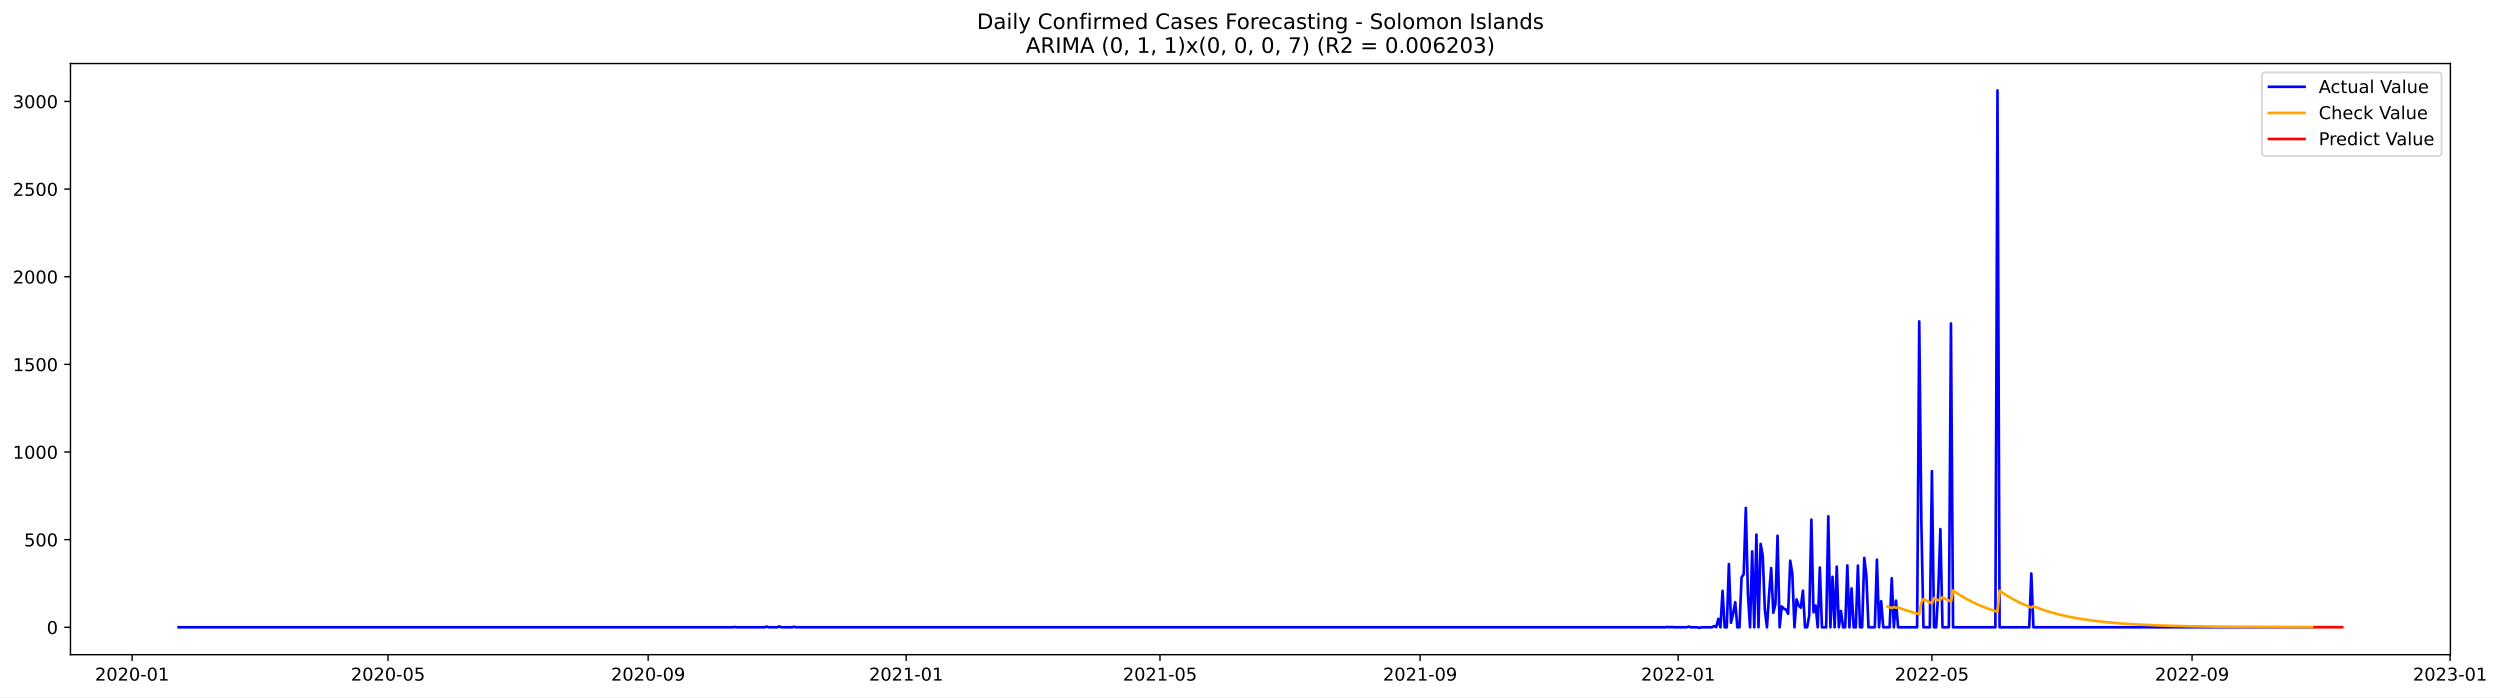
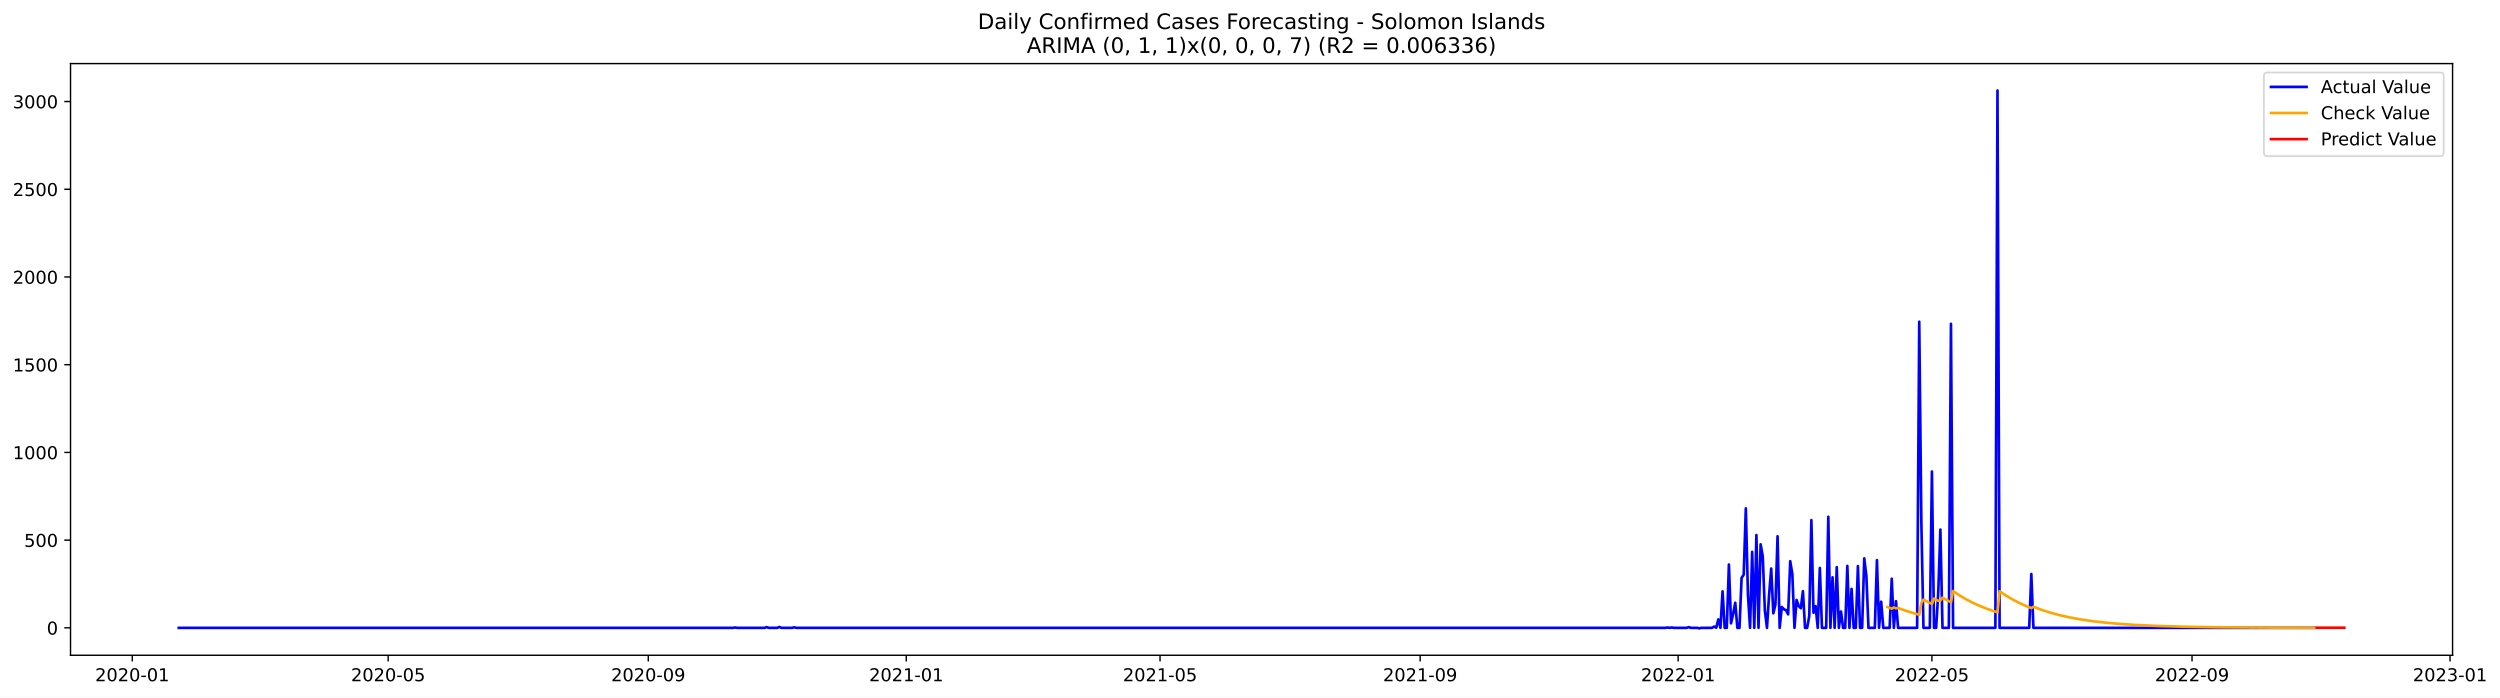
- <svg xmlns="http://www.w3.org/2000/svg" xmlns:xlink="http://www.w3.org/1999/xlink" width="1406.763pt" height="392.274pt" viewBox="0 0 1406.763 392.274" version="1.1">
+ <svg xmlns="http://www.w3.org/2000/svg" xmlns:xlink="http://www.w3.org/1999/xlink" width="1405.515pt" height="392.274pt" viewBox="0 0 1405.515 392.274" version="1.1">
  <defs>
    <style type="text/css">*{stroke-linejoin: round; stroke-linecap: butt}</style>
  </defs>
  <g id="figure_1">
    <g id="patch_1">
-       <path d="M 0 392.274  L 1406.763 392.274  L 1406.763 0  L 0 0  z " style="fill: #ffffff" />
+       <path d="M 0 392.274  L 1405.515 392.274  L 1405.515 0  L 0 0  z " style="fill: #ffffff" />
    </g>
    <g id="axes_1">
      <g id="patch_2">
        <path d="M 39.65 368.396  L 1378.85 368.396  L 1378.85 35.755  L 39.65 35.755  z " style="fill: #ffffff" />
      </g>
      <g id="matplotlib.axis_1">
        <g id="xtick_1">
          <g id="line2d_1">
            <defs>
-               <path id="m6e13e9fc77" d="M 0 0  L 0 3.5  " style="stroke: #000000; stroke-width: 0.8" />
+               <path id="m3422078127" d="M 0 0  L 0 3.5  " style="stroke: #000000; stroke-width: 0.8" />
            </defs>
            <g>
-               <use xlink:href="#m6e13e9fc77" x="74.341" y="368.396" style="stroke: #000000; stroke-width: 0.8" />
+               <use xlink:href="#m3422078127" x="74.366" y="368.396" style="stroke: #000000; stroke-width: 0.8" />
            </g>
          </g>
          <g id="text_1">
-             <g transform="translate(53.4495 382.9939)scale(0.1 -0.1)">
+             <g transform="translate(53.47507 382.9939)scale(0.1 -0.1)">
              <defs>
                <path id="DejaVuSans-32" d="M 1228 531  L 3431 531  L 3431 0  L 469 0  L 469 531  Q 828 903 1448 1529  Q 2069 2156 2228 2338  Q 2531 2678 2651 2914  Q 2772 3150 2772 3378  Q 2772 3750 2511 3984  Q 2250 4219 1831 4219  Q 1534 4219 1204 4116  Q 875 4013 500 3803  L 500 4441  Q 881 4594 1212 4672  Q 1544 4750 1819 4750  Q 2544 4750 2975 4387  Q 3406 4025 3406 3419  Q 3406 3131 3298 2873  Q 3191 2616 2906 2266  Q 2828 2175 2409 1742  Q 1991 1309 1228 531  z " transform="scale(0.015625)" />
                <path id="DejaVuSans-30" d="M 2034 4250  Q 1547 4250 1301 3770  Q 1056 3291 1056 2328  Q 1056 1369 1301 889  Q 1547 409 2034 409  Q 2525 409 2770 889  Q 3016 1369 3016 2328  Q 3016 3291 2770 3770  Q 2525 4250 2034 4250  z M 2034 4750  Q 2819 4750 3233 4129  Q 3647 3509 3647 2328  Q 3647 1150 3233 529  Q 2819 -91 2034 -91  Q 1250 -91 836 529  Q 422 1150 422 2328  Q 422 3509 836 4129  Q 1250 4750 2034 4750  z " transform="scale(0.015625)" />
                <path id="DejaVuSans-2d" d="M 313 2009  L 1997 2009  L 1997 1497  L 313 1497  L 313 2009  z " transform="scale(0.015625)" />
                <path id="DejaVuSans-31" d="M 794 531  L 1825 531  L 1825 4091  L 703 3866  L 703 4441  L 1819 4666  L 2450 4666  L 2450 531  L 3481 531  L 3481 0  L 794 0  L 794 531  z " transform="scale(0.015625)" />
              </defs>
              <use xlink:href="#DejaVuSans-32" />
              <use xlink:href="#DejaVuSans-30" x="63.623" />
              <use xlink:href="#DejaVuSans-32" x="127.246" />
              <use xlink:href="#DejaVuSans-30" x="190.869" />
              <use xlink:href="#DejaVuSans-2d" x="254.492" />
              <use xlink:href="#DejaVuSans-30" x="290.576" />
              <use xlink:href="#DejaVuSans-31" x="354.199" />
            </g>
          </g>
        </g>
        <g id="xtick_2">
          <g id="line2d_2">
            <g>
-               <use xlink:href="#m6e13e9fc77" x="218.341" y="368.396" style="stroke: #000000; stroke-width: 0.8" />
+               <use xlink:href="#m3422078127" x="218.226" y="368.396" style="stroke: #000000; stroke-width: 0.8" />
            </g>
          </g>
          <g id="text_2">
-             <g transform="translate(197.4495 382.9939)scale(0.1 -0.1)">
+             <g transform="translate(197.3344 382.9939)scale(0.1 -0.1)">
              <defs>
                <path id="DejaVuSans-35" d="M 691 4666  L 3169 4666  L 3169 4134  L 1269 4134  L 1269 2991  Q 1406 3038 1543 3061  Q 1681 3084 1819 3084  Q 2600 3084 3056 2656  Q 3513 2228 3513 1497  Q 3513 744 3044 326  Q 2575 -91 1722 -91  Q 1428 -91 1123 -41  Q 819 9 494 109  L 494 744  Q 775 591 1075 516  Q 1375 441 1709 441  Q 2250 441 2565 725  Q 2881 1009 2881 1497  Q 2881 1984 2565 2268  Q 2250 2553 1709 2553  Q 1456 2553 1204 2497  Q 953 2441 691 2322  L 691 4666  z " transform="scale(0.015625)" />
              </defs>
              <use xlink:href="#DejaVuSans-32" />
              <use xlink:href="#DejaVuSans-30" x="63.623" />
              <use xlink:href="#DejaVuSans-32" x="127.246" />
              <use xlink:href="#DejaVuSans-30" x="190.869" />
              <use xlink:href="#DejaVuSans-2d" x="254.492" />
              <use xlink:href="#DejaVuSans-30" x="290.576" />
              <use xlink:href="#DejaVuSans-35" x="354.199" />
            </g>
          </g>
        </g>
        <g id="xtick_3">
          <g id="line2d_3">
            <g>
-               <use xlink:href="#m6e13e9fc77" x="364.721" y="368.396" style="stroke: #000000; stroke-width: 0.8" />
+               <use xlink:href="#m3422078127" x="364.463" y="368.396" style="stroke: #000000; stroke-width: 0.8" />
            </g>
          </g>
          <g id="text_3">
-             <g transform="translate(343.8297 382.9939)scale(0.1 -0.1)">
+             <g transform="translate(343.5717 382.9939)scale(0.1 -0.1)">
              <defs>
                <path id="DejaVuSans-39" d="M 703 97  L 703 672  Q 941 559 1184 500  Q 1428 441 1663 441  Q 2288 441 2617 861  Q 2947 1281 2994 2138  Q 2813 1869 2534 1725  Q 2256 1581 1919 1581  Q 1219 1581 811 2004  Q 403 2428 403 3163  Q 403 3881 828 4315  Q 1253 4750 1959 4750  Q 2769 4750 3195 4129  Q 3622 3509 3622 2328  Q 3622 1225 3098 567  Q 2575 -91 1691 -91  Q 1453 -91 1209 -44  Q 966 3 703 97  z M 1959 2075  Q 2384 2075 2632 2365  Q 2881 2656 2881 3163  Q 2881 3666 2632 3958  Q 2384 4250 1959 4250  Q 1534 4250 1286 3958  Q 1038 3666 1038 3163  Q 1038 2656 1286 2365  Q 1534 2075 1959 2075  z " transform="scale(0.015625)" />
              </defs>
              <use xlink:href="#DejaVuSans-32" />
              <use xlink:href="#DejaVuSans-30" x="63.623" />
              <use xlink:href="#DejaVuSans-32" x="127.246" />
              <use xlink:href="#DejaVuSans-30" x="190.869" />
              <use xlink:href="#DejaVuSans-2d" x="254.492" />
              <use xlink:href="#DejaVuSans-30" x="290.576" />
              <use xlink:href="#DejaVuSans-39" x="354.199" />
            </g>
          </g>
        </g>
        <g id="xtick_4">
          <g id="line2d_4">
            <g>
-               <use xlink:href="#m6e13e9fc77" x="509.911" y="368.396" style="stroke: #000000; stroke-width: 0.8" />
+               <use xlink:href="#m3422078127" x="509.511" y="368.396" style="stroke: #000000; stroke-width: 0.8" />
            </g>
          </g>
          <g id="text_4">
-             <g transform="translate(489.0198 382.9939)scale(0.1 -0.1)">
+             <g transform="translate(488.62 382.9939)scale(0.1 -0.1)">
              <use xlink:href="#DejaVuSans-32" />
              <use xlink:href="#DejaVuSans-30" x="63.623" />
              <use xlink:href="#DejaVuSans-32" x="127.246" />
              <use xlink:href="#DejaVuSans-31" x="190.869" />
              <use xlink:href="#DejaVuSans-2d" x="254.492" />
              <use xlink:href="#DejaVuSans-30" x="290.576" />
              <use xlink:href="#DejaVuSans-31" x="354.199" />
            </g>
          </g>
        </g>
        <g id="xtick_5">
          <g id="line2d_5">
            <g>
-               <use xlink:href="#m6e13e9fc77" x="652.721" y="368.396" style="stroke: #000000; stroke-width: 0.8" />
+               <use xlink:href="#m3422078127" x="652.182" y="368.396" style="stroke: #000000; stroke-width: 0.8" />
            </g>
          </g>
          <g id="text_5">
-             <g transform="translate(631.8297 382.9939)scale(0.1 -0.1)">
+             <g transform="translate(631.2904 382.9939)scale(0.1 -0.1)">
              <use xlink:href="#DejaVuSans-32" />
              <use xlink:href="#DejaVuSans-30" x="63.623" />
              <use xlink:href="#DejaVuSans-32" x="127.246" />
              <use xlink:href="#DejaVuSans-31" x="190.869" />
              <use xlink:href="#DejaVuSans-2d" x="254.492" />
              <use xlink:href="#DejaVuSans-30" x="290.576" />
              <use xlink:href="#DejaVuSans-35" x="354.199" />
            </g>
          </g>
        </g>
        <g id="xtick_6">
          <g id="line2d_6">
            <g>
-               <use xlink:href="#m6e13e9fc77" x="799.101" y="368.396" style="stroke: #000000; stroke-width: 0.8" />
+               <use xlink:href="#m3422078127" x="798.419" y="368.396" style="stroke: #000000; stroke-width: 0.8" />
            </g>
          </g>
          <g id="text_6">
-             <g transform="translate(778.2098 382.9939)scale(0.1 -0.1)">
+             <g transform="translate(777.5276 382.9939)scale(0.1 -0.1)">
              <use xlink:href="#DejaVuSans-32" />
              <use xlink:href="#DejaVuSans-30" x="63.623" />
              <use xlink:href="#DejaVuSans-32" x="127.246" />
              <use xlink:href="#DejaVuSans-31" x="190.869" />
              <use xlink:href="#DejaVuSans-2d" x="254.492" />
              <use xlink:href="#DejaVuSans-30" x="290.576" />
              <use xlink:href="#DejaVuSans-39" x="354.199" />
            </g>
          </g>
        </g>
        <g id="xtick_7">
          <g id="line2d_7">
            <g>
-               <use xlink:href="#m6e13e9fc77" x="944.291" y="368.396" style="stroke: #000000; stroke-width: 0.8" />
+               <use xlink:href="#m3422078127" x="943.467" y="368.396" style="stroke: #000000; stroke-width: 0.8" />
            </g>
          </g>
          <g id="text_7">
-             <g transform="translate(923.3999 382.9939)scale(0.1 -0.1)">
+             <g transform="translate(922.5759 382.9939)scale(0.1 -0.1)">
              <use xlink:href="#DejaVuSans-32" />
              <use xlink:href="#DejaVuSans-30" x="63.623" />
              <use xlink:href="#DejaVuSans-32" x="127.246" />
              <use xlink:href="#DejaVuSans-32" x="190.869" />
              <use xlink:href="#DejaVuSans-2d" x="254.492" />
              <use xlink:href="#DejaVuSans-30" x="290.576" />
              <use xlink:href="#DejaVuSans-31" x="354.199" />
            </g>
          </g>
        </g>
        <g id="xtick_8">
          <g id="line2d_8">
            <g>
-               <use xlink:href="#m6e13e9fc77" x="1087.101" y="368.396" style="stroke: #000000; stroke-width: 0.8" />
+               <use xlink:href="#m3422078127" x="1086.138" y="368.396" style="stroke: #000000; stroke-width: 0.8" />
            </g>
          </g>
          <g id="text_8">
-             <g transform="translate(1066.21 382.9939)scale(0.1 -0.1)">
+             <g transform="translate(1065.246 382.9939)scale(0.1 -0.1)">
              <use xlink:href="#DejaVuSans-32" />
              <use xlink:href="#DejaVuSans-30" x="63.623" />
              <use xlink:href="#DejaVuSans-32" x="127.246" />
              <use xlink:href="#DejaVuSans-32" x="190.869" />
              <use xlink:href="#DejaVuSans-2d" x="254.492" />
              <use xlink:href="#DejaVuSans-30" x="290.576" />
              <use xlink:href="#DejaVuSans-35" x="354.199" />
            </g>
          </g>
        </g>
        <g id="xtick_9">
          <g id="line2d_9">
            <g>
-               <use xlink:href="#m6e13e9fc77" x="1233.481" y="368.396" style="stroke: #000000; stroke-width: 0.8" />
+               <use xlink:href="#m3422078127" x="1232.375" y="368.396" style="stroke: #000000; stroke-width: 0.8" />
            </g>
          </g>
          <g id="text_9">
-             <g transform="translate(1212.59 382.9939)scale(0.1 -0.1)">
+             <g transform="translate(1211.484 382.9939)scale(0.1 -0.1)">
              <use xlink:href="#DejaVuSans-32" />
              <use xlink:href="#DejaVuSans-30" x="63.623" />
              <use xlink:href="#DejaVuSans-32" x="127.246" />
              <use xlink:href="#DejaVuSans-32" x="190.869" />
              <use xlink:href="#DejaVuSans-2d" x="254.492" />
              <use xlink:href="#DejaVuSans-30" x="290.576" />
              <use xlink:href="#DejaVuSans-39" x="354.199" />
            </g>
          </g>
        </g>
        <g id="xtick_10">
          <g id="line2d_10">
            <g>
-               <use xlink:href="#m6e13e9fc77" x="1378.671" y="368.396" style="stroke: #000000; stroke-width: 0.8" />
+               <use xlink:href="#m3422078127" x="1377.423" y="368.396" style="stroke: #000000; stroke-width: 0.8" />
            </g>
          </g>
          <g id="text_10">
-             <g transform="translate(1357.78 382.9939)scale(0.1 -0.1)">
+             <g transform="translate(1356.532 382.9939)scale(0.1 -0.1)">
              <defs>
                <path id="DejaVuSans-33" d="M 2597 2516  Q 3050 2419 3304 2112  Q 3559 1806 3559 1356  Q 3559 666 3084 287  Q 2609 -91 1734 -91  Q 1441 -91 1130 -33  Q 819 25 488 141  L 488 750  Q 750 597 1062 519  Q 1375 441 1716 441  Q 2309 441 2620 675  Q 2931 909 2931 1356  Q 2931 1769 2642 2001  Q 2353 2234 1838 2234  L 1294 2234  L 1294 2753  L 1863 2753  Q 2328 2753 2575 2939  Q 2822 3125 2822 3475  Q 2822 3834 2567 4026  Q 2313 4219 1838 4219  Q 1578 4219 1281 4162  Q 984 4106 628 3988  L 628 4550  Q 988 4650 1302 4700  Q 1616 4750 1894 4750  Q 2613 4750 3031 4423  Q 3450 4097 3450 3541  Q 3450 3153 3228 2886  Q 3006 2619 2597 2516  z " transform="scale(0.015625)" />
              </defs>
              <use xlink:href="#DejaVuSans-32" />
              <use xlink:href="#DejaVuSans-30" x="63.623" />
              <use xlink:href="#DejaVuSans-32" x="127.246" />
              <use xlink:href="#DejaVuSans-33" x="190.869" />
              <use xlink:href="#DejaVuSans-2d" x="254.492" />
              <use xlink:href="#DejaVuSans-30" x="290.576" />
              <use xlink:href="#DejaVuSans-31" x="354.199" />
            </g>
          </g>
        </g>
      </g>
      <g id="matplotlib.axis_2">
        <g id="ytick_1">
          <g id="line2d_11">
            <defs>
-               <path id="m796612b3ea" d="M 0 0  L -3.5 0  " style="stroke: #000000; stroke-width: 0.8" />
+               <path id="m592ca93f84" d="M 0 0  L -3.5 0  " style="stroke: #000000; stroke-width: 0.8" />
            </defs>
            <g>
-               <use xlink:href="#m796612b3ea" x="39.65" y="352.98" style="stroke: #000000; stroke-width: 0.8" />
+               <use xlink:href="#m592ca93f84" x="39.65" y="352.98" style="stroke: #000000; stroke-width: 0.8" />
            </g>
          </g>
          <g id="text_11">
            <g transform="translate(26.2875 356.7788)scale(0.1 -0.1)">
              <use xlink:href="#DejaVuSans-30" />
            </g>
          </g>
        </g>
        <g id="ytick_2">
          <g id="line2d_12">
            <g>
-               <use xlink:href="#m796612b3ea" x="39.65" y="303.665" style="stroke: #000000; stroke-width: 0.8" />
+               <use xlink:href="#m592ca93f84" x="39.65" y="303.665" style="stroke: #000000; stroke-width: 0.8" />
            </g>
          </g>
          <g id="text_12">
            <g transform="translate(13.5625 307.4638)scale(0.1 -0.1)">
              <use xlink:href="#DejaVuSans-35" />
              <use xlink:href="#DejaVuSans-30" x="63.623" />
              <use xlink:href="#DejaVuSans-30" x="127.246" />
            </g>
          </g>
        </g>
        <g id="ytick_3">
          <g id="line2d_13">
            <g>
-               <use xlink:href="#m796612b3ea" x="39.65" y="254.349" style="stroke: #000000; stroke-width: 0.8" />
+               <use xlink:href="#m592ca93f84" x="39.65" y="254.349" style="stroke: #000000; stroke-width: 0.8" />
            </g>
          </g>
          <g id="text_13">
            <g transform="translate(7.2 258.1487)scale(0.1 -0.1)">
              <use xlink:href="#DejaVuSans-31" />
              <use xlink:href="#DejaVuSans-30" x="63.623" />
              <use xlink:href="#DejaVuSans-30" x="127.246" />
              <use xlink:href="#DejaVuSans-30" x="190.869" />
            </g>
          </g>
        </g>
        <g id="ytick_4">
          <g id="line2d_14">
            <g>
-               <use xlink:href="#m796612b3ea" x="39.65" y="205.034" style="stroke: #000000; stroke-width: 0.8" />
+               <use xlink:href="#m592ca93f84" x="39.65" y="205.034" style="stroke: #000000; stroke-width: 0.8" />
            </g>
          </g>
          <g id="text_14">
            <g transform="translate(7.2 208.8336)scale(0.1 -0.1)">
              <use xlink:href="#DejaVuSans-31" />
              <use xlink:href="#DejaVuSans-35" x="63.623" />
              <use xlink:href="#DejaVuSans-30" x="127.246" />
              <use xlink:href="#DejaVuSans-30" x="190.869" />
            </g>
          </g>
        </g>
        <g id="ytick_5">
          <g id="line2d_15">
            <g>
-               <use xlink:href="#m796612b3ea" x="39.65" y="155.719" style="stroke: #000000; stroke-width: 0.8" />
+               <use xlink:href="#m592ca93f84" x="39.65" y="155.719" style="stroke: #000000; stroke-width: 0.8" />
            </g>
          </g>
          <g id="text_15">
            <g transform="translate(7.2 159.5186)scale(0.1 -0.1)">
              <use xlink:href="#DejaVuSans-32" />
              <use xlink:href="#DejaVuSans-30" x="63.623" />
              <use xlink:href="#DejaVuSans-30" x="127.246" />
              <use xlink:href="#DejaVuSans-30" x="190.869" />
            </g>
          </g>
        </g>
        <g id="ytick_6">
          <g id="line2d_16">
            <g>
-               <use xlink:href="#m796612b3ea" x="39.65" y="106.404" style="stroke: #000000; stroke-width: 0.8" />
+               <use xlink:href="#m592ca93f84" x="39.65" y="106.404" style="stroke: #000000; stroke-width: 0.8" />
            </g>
          </g>
          <g id="text_16">
            <g transform="translate(7.2 110.2035)scale(0.1 -0.1)">
              <use xlink:href="#DejaVuSans-32" />
              <use xlink:href="#DejaVuSans-35" x="63.623" />
              <use xlink:href="#DejaVuSans-30" x="127.246" />
              <use xlink:href="#DejaVuSans-30" x="190.869" />
            </g>
          </g>
        </g>
        <g id="ytick_7">
          <g id="line2d_17">
            <g>
-               <use xlink:href="#m796612b3ea" x="39.65" y="57.089" style="stroke: #000000; stroke-width: 0.8" />
+               <use xlink:href="#m592ca93f84" x="39.65" y="57.089" style="stroke: #000000; stroke-width: 0.8" />
            </g>
          </g>
          <g id="text_17">
            <g transform="translate(7.2 60.88842)scale(0.1 -0.1)">
              <use xlink:href="#DejaVuSans-33" />
              <use xlink:href="#DejaVuSans-30" x="63.623" />
              <use xlink:href="#DejaVuSans-30" x="127.246" />
              <use xlink:href="#DejaVuSans-30" x="190.869" />
            </g>
          </g>
        </g>
      </g>
      <g id="line2d_18">
-         <path d="M 100.523 352.98  L 412.324 352.98  L 413.514 352.782  L 414.705 352.98  L 430.176 352.98  L 431.366 352.585  L 432.556 352.98  L 437.316 352.98  L 438.506 352.486  L 439.696 352.98  L 445.647 352.98  L 446.837 352.684  L 448.027 352.98  L 937.151 352.98  L 938.341 352.782  L 939.531 352.98  L 940.721 352.782  L 941.911 352.98  L 949.052 352.98  L 950.242 352.585  L 951.432 352.98  L 955.002 352.98  L 956.192 353.276  L 957.382 352.98  L 963.333 352.98  L 964.523 352.289  L 965.713 352.881  L 966.903 348.245  L 968.093 352.98  L 969.283 332.465  L 970.473 352.98  L 971.663 352.98  L 972.853 317.374  L 974.043 350.415  L 975.233 345.188  L 976.424 338.875  L 977.614 352.98  L 978.804 352.98  L 979.994 324.87  L 981.184 323.095  L 982.374 285.812  L 983.564 334.24  L 984.754 352.98  L 985.944 310.273  L 987.134 352.98  L 988.324 300.804  L 989.514 352.98  L 990.705 306.032  L 991.895 312.739  L 993.085 343.215  L 994.275 352.98  L 995.465 334.536  L 996.655 319.643  L 997.845 344.793  L 999.035 339.862  L 1000.225 301.495  L 1001.415 352.98  L 1002.605 341.243  L 1003.795 342.525  L 1004.986 343.018  L 1006.176 345.385  L 1007.366 315.5  L 1008.556 322.799  L 1009.746 352.98  L 1010.936 337.297  L 1012.126 340.749  L 1013.316 341.933  L 1014.506 332.366  L 1015.696 352.98  L 1016.886 352.98  L 1018.076 346.273  L 1019.267 292.421  L 1020.457 344.497  L 1021.647 340.749  L 1022.837 352.98  L 1024.027 319.347  L 1025.217 352.98  L 1027.597 352.98  L 1028.787 290.547  L 1029.977 352.98  L 1031.167 324.574  L 1032.357 352.98  L 1033.548 318.854  L 1034.738 352.98  L 1035.928 343.807  L 1037.118 352.98  L 1038.308 352.98  L 1039.498 318.163  L 1040.688 352.98  L 1041.878 331.084  L 1043.068 352.98  L 1044.258 352.98  L 1045.448 318.262  L 1046.638 352.98  L 1047.829 352.98  L 1049.019 313.922  L 1050.209 323.785  L 1051.399 352.98  L 1054.969 352.98  L 1056.159 314.908  L 1057.349 352.98  L 1058.539 338.284  L 1059.729 352.98  L 1063.3 352.98  L 1064.49 325.363  L 1065.68 352.98  L 1066.87 337.988  L 1068.06 352.98  L 1078.771 352.98  L 1079.961 180.87  L 1081.151 293.407  L 1082.341 352.98  L 1085.911 352.98  L 1087.101 265.1  L 1088.291 352.98  L 1089.481 352.98  L 1090.671 332.859  L 1091.862 297.747  L 1093.052 352.98  L 1096.622 352.98  L 1097.812 182.054  L 1099.002 352.98  L 1122.804 352.98  L 1123.994 50.876  L 1125.184 352.98  L 1141.845 352.98  L 1143.035 322.7  L 1144.225 352.98  L 1301.316 352.98  L 1301.316 352.98  " clip-path="url(#p57a6803af2)" style="fill: none; stroke: #0000ff; stroke-width: 1.5; stroke-linecap: square" />
+         <path d="M 100.523 352.98  L 412.02 352.98  L 413.209 352.782  L 414.398 352.98  L 429.854 352.98  L 431.043 352.585  L 432.232 352.98  L 436.987 352.98  L 438.176 352.486  L 439.365 352.98  L 445.31 352.98  L 446.499 352.684  L 447.688 352.98  L 936.334 352.98  L 937.523 352.782  L 938.712 352.98  L 939.901 352.782  L 941.089 352.98  L 948.223 352.98  L 949.412 352.585  L 950.601 352.98  L 954.168 352.98  L 955.357 353.276  L 956.545 352.98  L 962.49 352.98  L 963.679 352.289  L 964.868 352.881  L 966.057 348.245  L 967.246 352.98  L 968.435 332.465  L 969.624 352.98  L 970.812 352.98  L 972.001 317.374  L 973.19 350.415  L 974.379 345.188  L 975.568 338.875  L 976.757 352.98  L 977.946 352.98  L 979.135 324.87  L 980.324 323.095  L 981.513 285.812  L 982.702 334.24  L 983.891 352.98  L 985.08 310.273  L 986.268 352.98  L 987.457 300.804  L 988.646 352.98  L 989.835 306.032  L 991.024 312.739  L 992.213 343.215  L 993.402 352.98  L 994.591 334.536  L 995.78 319.643  L 996.969 344.793  L 998.158 339.862  L 999.347 301.495  L 1000.536 352.98  L 1001.724 341.243  L 1002.913 342.525  L 1004.102 343.018  L 1005.291 345.385  L 1006.48 315.5  L 1007.669 322.799  L 1008.858 352.98  L 1010.047 337.297  L 1011.236 340.749  L 1012.425 341.933  L 1013.614 332.366  L 1014.803 352.98  L 1015.991 352.98  L 1017.18 346.273  L 1018.369 292.421  L 1019.558 344.497  L 1020.747 340.749  L 1021.936 352.98  L 1023.125 319.347  L 1024.314 352.98  L 1026.692 352.98  L 1027.881 290.547  L 1029.07 352.98  L 1030.259 324.574  L 1031.447 352.98  L 1032.636 318.854  L 1033.825 352.98  L 1035.014 343.807  L 1036.203 352.98  L 1037.392 352.98  L 1038.581 318.163  L 1039.77 352.98  L 1040.959 331.084  L 1042.148 352.98  L 1043.337 352.98  L 1044.526 318.262  L 1045.714 352.98  L 1046.903 352.98  L 1048.092 313.922  L 1049.281 323.785  L 1050.47 352.98  L 1054.037 352.98  L 1055.226 314.908  L 1056.415 352.98  L 1057.604 338.284  L 1058.793 352.98  L 1062.359 352.98  L 1063.548 325.363  L 1064.737 352.98  L 1065.926 337.988  L 1067.115 352.98  L 1077.815 352.98  L 1079.004 180.87  L 1080.193 293.407  L 1081.382 352.98  L 1084.949 352.98  L 1086.138 265.1  L 1087.327 352.98  L 1088.516 352.98  L 1089.705 332.859  L 1090.893 297.747  L 1092.082 352.98  L 1095.649 352.98  L 1096.838 182.054  L 1098.027 352.98  L 1121.805 352.98  L 1122.994 50.876  L 1124.183 352.98  L 1140.828 352.98  L 1142.017 322.7  L 1143.206 352.98  L 1301.332 352.98  L 1301.332 352.98  " clip-path="url(#pbddece710d)" style="fill: none; stroke: #0000ff; stroke-width: 1.5; stroke-linecap: square" />
      </g>
      <g id="line2d_19">
-         <path d="M 1062.11 341.283  L 1064.49 342.206  L 1065.68 341.528  L 1066.87 341.989  L 1068.06 341.828  L 1072.82 343.52  L 1077.581 344.955  L 1079.961 345.588  L 1081.151 338.951  L 1082.341 337.116  L 1085.911 338.957  L 1087.101 339.522  L 1088.291 336.524  L 1090.671 337.823  L 1091.862 337.623  L 1093.052 336.016  L 1096.622 337.985  L 1097.812 338.589  L 1099.002 332.282  L 1102.572 334.685  L 1106.143 336.808  L 1109.713 338.685  L 1113.283 340.345  L 1118.043 342.261  L 1122.804 343.887  L 1123.994 344.253  L 1125.184 332.432  L 1128.754 334.817  L 1132.324 336.925  L 1135.895 338.789  L 1139.465 340.436  L 1143.035 341.892  L 1144.225 341.119  L 1148.986 342.918  L 1153.746 344.444  L 1158.506 345.739  L 1164.457 347.085  L 1170.407 348.181  L 1177.548 349.23  L 1184.688 350.05  L 1193.019 350.783  L 1202.539 351.399  L 1214.44 351.932  L 1228.721 352.34  L 1247.762 352.648  L 1275.134 352.851  L 1301.316 352.928  L 1301.316 352.928  " clip-path="url(#p57a6803af2)" style="fill: none; stroke: #ffa500; stroke-width: 1.5; stroke-linecap: square" />
+         <path d="M 1061.17 341.283  L 1063.548 342.206  L 1064.737 341.528  L 1065.926 341.989  L 1067.115 341.828  L 1071.871 343.52  L 1076.626 344.955  L 1079.004 345.588  L 1080.193 338.951  L 1081.382 337.116  L 1084.949 338.957  L 1086.138 339.522  L 1087.327 336.524  L 1089.705 337.823  L 1090.893 337.623  L 1092.082 336.016  L 1095.649 337.985  L 1096.838 338.59  L 1098.027 332.282  L 1101.594 334.685  L 1105.161 336.808  L 1108.727 338.685  L 1112.294 340.344  L 1117.05 342.261  L 1121.805 343.887  L 1122.994 344.253  L 1124.183 332.432  L 1127.75 334.817  L 1131.317 336.925  L 1134.884 338.789  L 1138.45 340.436  L 1142.017 341.892  L 1143.206 341.119  L 1147.962 342.918  L 1152.717 344.444  L 1157.473 345.739  L 1163.418 347.085  L 1169.362 348.18  L 1176.496 349.23  L 1183.629 350.05  L 1191.952 350.783  L 1201.463 351.399  L 1213.352 351.932  L 1227.619 352.34  L 1246.642 352.648  L 1273.987 352.851  L 1301.332 352.93  L 1301.332 352.93  " clip-path="url(#pbddece710d)" style="fill: none; stroke: #ffa500; stroke-width: 1.5; stroke-linecap: square" />
      </g>
      <g id="line2d_20">
-         <path d="M 1302.506 352.93  L 1303.696 352.93  L 1304.886 352.93  L 1306.076 352.93  L 1307.267 352.93  L 1308.457 352.93  L 1309.647 352.93  L 1310.837 352.93  L 1312.027 352.93  L 1313.217 352.93  L 1314.407 352.93  L 1315.597 352.93  L 1316.787 352.93  L 1317.977 352.93  " clip-path="url(#p57a6803af2)" style="fill: none; stroke: #ff0000; stroke-width: 1.5; stroke-linecap: square" />
+         <path d="M 1302.521 352.932  L 1303.71 352.932  L 1304.899 352.932  L 1306.088 352.932  L 1307.277 352.932  L 1308.466 352.932  L 1309.655 352.932  L 1310.844 352.932  L 1312.033 352.932  L 1313.222 352.932  L 1314.411 352.932  L 1315.599 352.932  L 1316.788 352.932  L 1317.977 352.932  " clip-path="url(#pbddece710d)" style="fill: none; stroke: #ff0000; stroke-width: 1.5; stroke-linecap: square" />
      </g>
      <g id="patch_3">
        <path d="M 39.65 368.396  L 39.65 35.755  " style="fill: none; stroke: #000000; stroke-width: 0.8; stroke-linejoin: miter; stroke-linecap: square" />
      </g>
      <g id="patch_4">
        <path d="M 1378.85 368.396  L 1378.85 35.755  " style="fill: none; stroke: #000000; stroke-width: 0.8; stroke-linejoin: miter; stroke-linecap: square" />
      </g>
      <g id="patch_5">
        <path d="M 39.65 368.396  L 1378.85 368.396  " style="fill: none; stroke: #000000; stroke-width: 0.8; stroke-linejoin: miter; stroke-linecap: square" />
      </g>
      <g id="patch_6">
        <path d="M 39.65 35.755  L 1378.85 35.755  " style="fill: none; stroke: #000000; stroke-width: 0.8; stroke-linejoin: miter; stroke-linecap: square" />
      </g>
      <g id="text_18">
        <g transform="translate(549.7297 16.31812)scale(0.12 -0.12)">
          <defs>
            <path id="DejaVuSans-44" d="M 1259 4147  L 1259 519  L 2022 519  Q 2988 519 3436 956  Q 3884 1394 3884 2338  Q 3884 3275 3436 3711  Q 2988 4147 2022 4147  L 1259 4147  z M 628 4666  L 1925 4666  Q 3281 4666 3915 4102  Q 4550 3538 4550 2338  Q 4550 1131 3912 565  Q 3275 0 1925 0  L 628 0  L 628 4666  z " transform="scale(0.015625)" />
            <path id="DejaVuSans-61" d="M 2194 1759  Q 1497 1759 1228 1600  Q 959 1441 959 1056  Q 959 750 1161 570  Q 1363 391 1709 391  Q 2188 391 2477 730  Q 2766 1069 2766 1631  L 2766 1759  L 2194 1759  z M 3341 1997  L 3341 0  L 2766 0  L 2766 531  Q 2569 213 2275 61  Q 1981 -91 1556 -91  Q 1019 -91 701 211  Q 384 513 384 1019  Q 384 1609 779 1909  Q 1175 2209 1959 2209  L 2766 2209  L 2766 2266  Q 2766 2663 2505 2880  Q 2244 3097 1772 3097  Q 1472 3097 1187 3025  Q 903 2953 641 2809  L 641 3341  Q 956 3463 1253 3523  Q 1550 3584 1831 3584  Q 2591 3584 2966 3190  Q 3341 2797 3341 1997  z " transform="scale(0.015625)" />
            <path id="DejaVuSans-69" d="M 603 3500  L 1178 3500  L 1178 0  L 603 0  L 603 3500  z M 603 4863  L 1178 4863  L 1178 4134  L 603 4134  L 603 4863  z " transform="scale(0.015625)" />
            <path id="DejaVuSans-6c" d="M 603 4863  L 1178 4863  L 1178 0  L 603 0  L 603 4863  z " transform="scale(0.015625)" />
            <path id="DejaVuSans-79" d="M 2059 -325  Q 1816 -950 1584 -1140  Q 1353 -1331 966 -1331  L 506 -1331  L 506 -850  L 844 -850  Q 1081 -850 1212 -737  Q 1344 -625 1503 -206  L 1606 56  L 191 3500  L 800 3500  L 1894 763  L 2988 3500  L 3597 3500  L 2059 -325  z " transform="scale(0.015625)" />
            <path id="DejaVuSans-20" transform="scale(0.015625)" />
            <path id="DejaVuSans-43" d="M 4122 4306  L 4122 3641  Q 3803 3938 3442 4084  Q 3081 4231 2675 4231  Q 1875 4231 1450 3742  Q 1025 3253 1025 2328  Q 1025 1406 1450 917  Q 1875 428 2675 428  Q 3081 428 3442 575  Q 3803 722 4122 1019  L 4122 359  Q 3791 134 3420 21  Q 3050 -91 2638 -91  Q 1578 -91 968 557  Q 359 1206 359 2328  Q 359 3453 968 4101  Q 1578 4750 2638 4750  Q 3056 4750 3426 4639  Q 3797 4528 4122 4306  z " transform="scale(0.015625)" />
            <path id="DejaVuSans-6f" d="M 1959 3097  Q 1497 3097 1228 2736  Q 959 2375 959 1747  Q 959 1119 1226 758  Q 1494 397 1959 397  Q 2419 397 2687 759  Q 2956 1122 2956 1747  Q 2956 2369 2687 2733  Q 2419 3097 1959 3097  z M 1959 3584  Q 2709 3584 3137 3096  Q 3566 2609 3566 1747  Q 3566 888 3137 398  Q 2709 -91 1959 -91  Q 1206 -91 779 398  Q 353 888 353 1747  Q 353 2609 779 3096  Q 1206 3584 1959 3584  z " transform="scale(0.015625)" />
            <path id="DejaVuSans-6e" d="M 3513 2113  L 3513 0  L 2938 0  L 2938 2094  Q 2938 2591 2744 2837  Q 2550 3084 2163 3084  Q 1697 3084 1428 2787  Q 1159 2491 1159 1978  L 1159 0  L 581 0  L 581 3500  L 1159 3500  L 1159 2956  Q 1366 3272 1645 3428  Q 1925 3584 2291 3584  Q 2894 3584 3203 3211  Q 3513 2838 3513 2113  z " transform="scale(0.015625)" />
            <path id="DejaVuSans-66" d="M 2375 4863  L 2375 4384  L 1825 4384  Q 1516 4384 1395 4259  Q 1275 4134 1275 3809  L 1275 3500  L 2222 3500  L 2222 3053  L 1275 3053  L 1275 0  L 697 0  L 697 3053  L 147 3053  L 147 3500  L 697 3500  L 697 3744  Q 697 4328 969 4595  Q 1241 4863 1831 4863  L 2375 4863  z " transform="scale(0.015625)" />
            <path id="DejaVuSans-72" d="M 2631 2963  Q 2534 3019 2420 3045  Q 2306 3072 2169 3072  Q 1681 3072 1420 2755  Q 1159 2438 1159 1844  L 1159 0  L 581 0  L 581 3500  L 1159 3500  L 1159 2956  Q 1341 3275 1631 3429  Q 1922 3584 2338 3584  Q 2397 3584 2469 3576  Q 2541 3569 2628 3553  L 2631 2963  z " transform="scale(0.015625)" />
            <path id="DejaVuSans-6d" d="M 3328 2828  Q 3544 3216 3844 3400  Q 4144 3584 4550 3584  Q 5097 3584 5394 3201  Q 5691 2819 5691 2113  L 5691 0  L 5113 0  L 5113 2094  Q 5113 2597 4934 2840  Q 4756 3084 4391 3084  Q 3944 3084 3684 2787  Q 3425 2491 3425 1978  L 3425 0  L 2847 0  L 2847 2094  Q 2847 2600 2669 2842  Q 2491 3084 2119 3084  Q 1678 3084 1418 2786  Q 1159 2488 1159 1978  L 1159 0  L 581 0  L 581 3500  L 1159 3500  L 1159 2956  Q 1356 3278 1631 3431  Q 1906 3584 2284 3584  Q 2666 3584 2933 3390  Q 3200 3197 3328 2828  z " transform="scale(0.015625)" />
            <path id="DejaVuSans-65" d="M 3597 1894  L 3597 1613  L 953 1613  Q 991 1019 1311 708  Q 1631 397 2203 397  Q 2534 397 2845 478  Q 3156 559 3463 722  L 3463 178  Q 3153 47 2828 -22  Q 2503 -91 2169 -91  Q 1331 -91 842 396  Q 353 884 353 1716  Q 353 2575 817 3079  Q 1281 3584 2069 3584  Q 2775 3584 3186 3129  Q 3597 2675 3597 1894  z M 3022 2063  Q 3016 2534 2758 2815  Q 2500 3097 2075 3097  Q 1594 3097 1305 2825  Q 1016 2553 972 2059  L 3022 2063  z " transform="scale(0.015625)" />
            <path id="DejaVuSans-64" d="M 2906 2969  L 2906 4863  L 3481 4863  L 3481 0  L 2906 0  L 2906 525  Q 2725 213 2448 61  Q 2172 -91 1784 -91  Q 1150 -91 751 415  Q 353 922 353 1747  Q 353 2572 751 3078  Q 1150 3584 1784 3584  Q 2172 3584 2448 3432  Q 2725 3281 2906 2969  z M 947 1747  Q 947 1113 1208 752  Q 1469 391 1925 391  Q 2381 391 2643 752  Q 2906 1113 2906 1747  Q 2906 2381 2643 2742  Q 2381 3103 1925 3103  Q 1469 3103 1208 2742  Q 947 2381 947 1747  z " transform="scale(0.015625)" />
            <path id="DejaVuSans-73" d="M 2834 3397  L 2834 2853  Q 2591 2978 2328 3040  Q 2066 3103 1784 3103  Q 1356 3103 1142 2972  Q 928 2841 928 2578  Q 928 2378 1081 2264  Q 1234 2150 1697 2047  L 1894 2003  Q 2506 1872 2764 1633  Q 3022 1394 3022 966  Q 3022 478 2636 193  Q 2250 -91 1575 -91  Q 1294 -91 989 -36  Q 684 19 347 128  L 347 722  Q 666 556 975 473  Q 1284 391 1588 391  Q 1994 391 2212 530  Q 2431 669 2431 922  Q 2431 1156 2273 1281  Q 2116 1406 1581 1522  L 1381 1569  Q 847 1681 609 1914  Q 372 2147 372 2553  Q 372 3047 722 3315  Q 1072 3584 1716 3584  Q 2034 3584 2315 3537  Q 2597 3491 2834 3397  z " transform="scale(0.015625)" />
            <path id="DejaVuSans-46" d="M 628 4666  L 3309 4666  L 3309 4134  L 1259 4134  L 1259 2759  L 3109 2759  L 3109 2228  L 1259 2228  L 1259 0  L 628 0  L 628 4666  z " transform="scale(0.015625)" />
            <path id="DejaVuSans-63" d="M 3122 3366  L 3122 2828  Q 2878 2963 2633 3030  Q 2388 3097 2138 3097  Q 1578 3097 1268 2742  Q 959 2388 959 1747  Q 959 1106 1268 751  Q 1578 397 2138 397  Q 2388 397 2633 464  Q 2878 531 3122 666  L 3122 134  Q 2881 22 2623 -34  Q 2366 -91 2075 -91  Q 1284 -91 818 406  Q 353 903 353 1747  Q 353 2603 823 3093  Q 1294 3584 2113 3584  Q 2378 3584 2631 3529  Q 2884 3475 3122 3366  z " transform="scale(0.015625)" />
            <path id="DejaVuSans-74" d="M 1172 4494  L 1172 3500  L 2356 3500  L 2356 3053  L 1172 3053  L 1172 1153  Q 1172 725 1289 603  Q 1406 481 1766 481  L 2356 481  L 2356 0  L 1766 0  Q 1100 0 847 248  Q 594 497 594 1153  L 594 3053  L 172 3053  L 172 3500  L 594 3500  L 594 4494  L 1172 4494  z " transform="scale(0.015625)" />
            <path id="DejaVuSans-67" d="M 2906 1791  Q 2906 2416 2648 2759  Q 2391 3103 1925 3103  Q 1463 3103 1205 2759  Q 947 2416 947 1791  Q 947 1169 1205 825  Q 1463 481 1925 481  Q 2391 481 2648 825  Q 2906 1169 2906 1791  z M 3481 434  Q 3481 -459 3084 -895  Q 2688 -1331 1869 -1331  Q 1566 -1331 1297 -1286  Q 1028 -1241 775 -1147  L 775 -588  Q 1028 -725 1275 -790  Q 1522 -856 1778 -856  Q 2344 -856 2625 -561  Q 2906 -266 2906 331  L 2906 616  Q 2728 306 2450 153  Q 2172 0 1784 0  Q 1141 0 747 490  Q 353 981 353 1791  Q 353 2603 747 3093  Q 1141 3584 1784 3584  Q 2172 3584 2450 3431  Q 2728 3278 2906 2969  L 2906 3500  L 3481 3500  L 3481 434  z " transform="scale(0.015625)" />
            <path id="DejaVuSans-53" d="M 3425 4513  L 3425 3897  Q 3066 4069 2747 4153  Q 2428 4238 2131 4238  Q 1616 4238 1336 4038  Q 1056 3838 1056 3469  Q 1056 3159 1242 3001  Q 1428 2844 1947 2747  L 2328 2669  Q 3034 2534 3370 2195  Q 3706 1856 3706 1288  Q 3706 609 3251 259  Q 2797 -91 1919 -91  Q 1588 -91 1214 -16  Q 841 59 441 206  L 441 856  Q 825 641 1194 531  Q 1563 422 1919 422  Q 2459 422 2753 634  Q 3047 847 3047 1241  Q 3047 1584 2836 1778  Q 2625 1972 2144 2069  L 1759 2144  Q 1053 2284 737 2584  Q 422 2884 422 3419  Q 422 4038 858 4394  Q 1294 4750 2059 4750  Q 2388 4750 2728 4690  Q 3069 4631 3425 4513  z " transform="scale(0.015625)" />
            <path id="DejaVuSans-49" d="M 628 4666  L 1259 4666  L 1259 0  L 628 0  L 628 4666  z " transform="scale(0.015625)" />
          </defs>
          <use xlink:href="#DejaVuSans-44" />
          <use xlink:href="#DejaVuSans-61" x="77.002" />
          <use xlink:href="#DejaVuSans-69" x="138.281" />
          <use xlink:href="#DejaVuSans-6c" x="166.064" />
          <use xlink:href="#DejaVuSans-79" x="193.848" />
          <use xlink:href="#DejaVuSans-20" x="253.027" />
          <use xlink:href="#DejaVuSans-43" x="284.814" />
          <use xlink:href="#DejaVuSans-6f" x="354.639" />
          <use xlink:href="#DejaVuSans-6e" x="415.82" />
          <use xlink:href="#DejaVuSans-66" x="479.199" />
          <use xlink:href="#DejaVuSans-69" x="514.404" />
          <use xlink:href="#DejaVuSans-72" x="542.188" />
          <use xlink:href="#DejaVuSans-6d" x="581.551" />
          <use xlink:href="#DejaVuSans-65" x="678.963" />
          <use xlink:href="#DejaVuSans-64" x="740.486" />
          <use xlink:href="#DejaVuSans-20" x="803.963" />
          <use xlink:href="#DejaVuSans-43" x="835.75" />
          <use xlink:href="#DejaVuSans-61" x="905.574" />
          <use xlink:href="#DejaVuSans-73" x="966.854" />
          <use xlink:href="#DejaVuSans-65" x="1018.953" />
          <use xlink:href="#DejaVuSans-73" x="1080.477" />
          <use xlink:href="#DejaVuSans-20" x="1132.576" />
          <use xlink:href="#DejaVuSans-46" x="1164.363" />
          <use xlink:href="#DejaVuSans-6f" x="1218.258" />
          <use xlink:href="#DejaVuSans-72" x="1279.439" />
          <use xlink:href="#DejaVuSans-65" x="1318.303" />
          <use xlink:href="#DejaVuSans-63" x="1379.826" />
          <use xlink:href="#DejaVuSans-61" x="1434.807" />
          <use xlink:href="#DejaVuSans-73" x="1496.086" />
          <use xlink:href="#DejaVuSans-74" x="1548.186" />
          <use xlink:href="#DejaVuSans-69" x="1587.395" />
          <use xlink:href="#DejaVuSans-6e" x="1615.178" />
          <use xlink:href="#DejaVuSans-67" x="1678.557" />
          <use xlink:href="#DejaVuSans-20" x="1742.033" />
          <use xlink:href="#DejaVuSans-2d" x="1773.82" />
          <use xlink:href="#DejaVuSans-20" x="1809.904" />
          <use xlink:href="#DejaVuSans-53" x="1841.691" />
          <use xlink:href="#DejaVuSans-6f" x="1905.168" />
          <use xlink:href="#DejaVuSans-6c" x="1966.35" />
          <use xlink:href="#DejaVuSans-6f" x="1994.133" />
          <use xlink:href="#DejaVuSans-6d" x="2055.314" />
          <use xlink:href="#DejaVuSans-6f" x="2152.727" />
          <use xlink:href="#DejaVuSans-6e" x="2213.908" />
          <use xlink:href="#DejaVuSans-20" x="2277.287" />
          <use xlink:href="#DejaVuSans-49" x="2309.074" />
          <use xlink:href="#DejaVuSans-73" x="2338.566" />
          <use xlink:href="#DejaVuSans-6c" x="2390.666" />
          <use xlink:href="#DejaVuSans-61" x="2418.449" />
          <use xlink:href="#DejaVuSans-6e" x="2479.729" />
          <use xlink:href="#DejaVuSans-64" x="2543.107" />
          <use xlink:href="#DejaVuSans-73" x="2606.584" />
        </g>
        <g transform="translate(577.2659 29.7555)scale(0.12 -0.12)">
          <defs>
            <path id="DejaVuSans-41" d="M 2188 4044  L 1331 1722  L 3047 1722  L 2188 4044  z M 1831 4666  L 2547 4666  L 4325 0  L 3669 0  L 3244 1197  L 1141 1197  L 716 0  L 50 0  L 1831 4666  z " transform="scale(0.015625)" />
            <path id="DejaVuSans-52" d="M 2841 2188  Q 3044 2119 3236 1894  Q 3428 1669 3622 1275  L 4263 0  L 3584 0  L 2988 1197  Q 2756 1666 2539 1819  Q 2322 1972 1947 1972  L 1259 1972  L 1259 0  L 628 0  L 628 4666  L 2053 4666  Q 2853 4666 3247 4331  Q 3641 3997 3641 3322  Q 3641 2881 3436 2590  Q 3231 2300 2841 2188  z M 1259 4147  L 1259 2491  L 2053 2491  Q 2509 2491 2742 2702  Q 2975 2913 2975 3322  Q 2975 3731 2742 3939  Q 2509 4147 2053 4147  L 1259 4147  z " transform="scale(0.015625)" />
            <path id="DejaVuSans-4d" d="M 628 4666  L 1569 4666  L 2759 1491  L 3956 4666  L 4897 4666  L 4897 0  L 4281 0  L 4281 4097  L 3078 897  L 2444 897  L 1241 4097  L 1241 0  L 628 0  L 628 4666  z " transform="scale(0.015625)" />
            <path id="DejaVuSans-28" d="M 1984 4856  Q 1566 4138 1362 3434  Q 1159 2731 1159 2009  Q 1159 1288 1364 580  Q 1569 -128 1984 -844  L 1484 -844  Q 1016 -109 783 600  Q 550 1309 550 2009  Q 550 2706 781 3412  Q 1013 4119 1484 4856  L 1984 4856  z " transform="scale(0.015625)" />
            <path id="DejaVuSans-2c" d="M 750 794  L 1409 794  L 1409 256  L 897 -744  L 494 -744  L 750 256  L 750 794  z " transform="scale(0.015625)" />
            <path id="DejaVuSans-29" d="M 513 4856  L 1013 4856  Q 1481 4119 1714 3412  Q 1947 2706 1947 2009  Q 1947 1309 1714 600  Q 1481 -109 1013 -844  L 513 -844  Q 928 -128 1133 580  Q 1338 1288 1338 2009  Q 1338 2731 1133 3434  Q 928 4138 513 4856  z " transform="scale(0.015625)" />
            <path id="DejaVuSans-78" d="M 3513 3500  L 2247 1797  L 3578 0  L 2900 0  L 1881 1375  L 863 0  L 184 0  L 1544 1831  L 300 3500  L 978 3500  L 1906 2253  L 2834 3500  L 3513 3500  z " transform="scale(0.015625)" />
            <path id="DejaVuSans-37" d="M 525 4666  L 3525 4666  L 3525 4397  L 1831 0  L 1172 0  L 2766 4134  L 525 4134  L 525 4666  z " transform="scale(0.015625)" />
            <path id="DejaVuSans-3d" d="M 678 2906  L 4684 2906  L 4684 2381  L 678 2381  L 678 2906  z M 678 1631  L 4684 1631  L 4684 1100  L 678 1100  L 678 1631  z " transform="scale(0.015625)" />
            <path id="DejaVuSans-2e" d="M 684 794  L 1344 794  L 1344 0  L 684 0  L 684 794  z " transform="scale(0.015625)" />
            <path id="DejaVuSans-36" d="M 2113 2584  Q 1688 2584 1439 2293  Q 1191 2003 1191 1497  Q 1191 994 1439 701  Q 1688 409 2113 409  Q 2538 409 2786 701  Q 3034 994 3034 1497  Q 3034 2003 2786 2293  Q 2538 2584 2113 2584  z M 3366 4563  L 3366 3988  Q 3128 4100 2886 4159  Q 2644 4219 2406 4219  Q 1781 4219 1451 3797  Q 1122 3375 1075 2522  Q 1259 2794 1537 2939  Q 1816 3084 2150 3084  Q 2853 3084 3261 2657  Q 3669 2231 3669 1497  Q 3669 778 3244 343  Q 2819 -91 2113 -91  Q 1303 -91 875 529  Q 447 1150 447 2328  Q 447 3434 972 4092  Q 1497 4750 2381 4750  Q 2619 4750 2861 4703  Q 3103 4656 3366 4563  z " transform="scale(0.015625)" />
          </defs>
          <use xlink:href="#DejaVuSans-41" />
          <use xlink:href="#DejaVuSans-52" x="68.408" />
          <use xlink:href="#DejaVuSans-49" x="137.891" />
          <use xlink:href="#DejaVuSans-4d" x="167.383" />
          <use xlink:href="#DejaVuSans-41" x="253.662" />
          <use xlink:href="#DejaVuSans-20" x="322.07" />
          <use xlink:href="#DejaVuSans-28" x="353.857" />
          <use xlink:href="#DejaVuSans-30" x="392.871" />
          <use xlink:href="#DejaVuSans-2c" x="456.494" />
          <use xlink:href="#DejaVuSans-20" x="488.281" />
          <use xlink:href="#DejaVuSans-31" x="520.068" />
          <use xlink:href="#DejaVuSans-2c" x="583.691" />
          <use xlink:href="#DejaVuSans-20" x="615.479" />
          <use xlink:href="#DejaVuSans-31" x="647.266" />
          <use xlink:href="#DejaVuSans-29" x="710.889" />
          <use xlink:href="#DejaVuSans-78" x="749.902" />
          <use xlink:href="#DejaVuSans-28" x="809.082" />
          <use xlink:href="#DejaVuSans-30" x="848.096" />
          <use xlink:href="#DejaVuSans-2c" x="911.719" />
          <use xlink:href="#DejaVuSans-20" x="943.506" />
          <use xlink:href="#DejaVuSans-30" x="975.293" />
          <use xlink:href="#DejaVuSans-2c" x="1038.916" />
          <use xlink:href="#DejaVuSans-20" x="1070.703" />
          <use xlink:href="#DejaVuSans-30" x="1102.49" />
          <use xlink:href="#DejaVuSans-2c" x="1166.113" />
          <use xlink:href="#DejaVuSans-20" x="1197.9" />
          <use xlink:href="#DejaVuSans-37" x="1229.688" />
          <use xlink:href="#DejaVuSans-29" x="1293.311" />
          <use xlink:href="#DejaVuSans-20" x="1332.324" />
          <use xlink:href="#DejaVuSans-28" x="1364.111" />
          <use xlink:href="#DejaVuSans-52" x="1403.125" />
          <use xlink:href="#DejaVuSans-32" x="1472.607" />
          <use xlink:href="#DejaVuSans-20" x="1536.23" />
          <use xlink:href="#DejaVuSans-3d" x="1568.018" />
          <use xlink:href="#DejaVuSans-20" x="1651.807" />
          <use xlink:href="#DejaVuSans-30" x="1683.594" />
          <use xlink:href="#DejaVuSans-2e" x="1747.217" />
          <use xlink:href="#DejaVuSans-30" x="1779.004" />
          <use xlink:href="#DejaVuSans-30" x="1842.627" />
          <use xlink:href="#DejaVuSans-36" x="1906.25" />
-           <use xlink:href="#DejaVuSans-32" x="1969.873" />
-           <use xlink:href="#DejaVuSans-30" x="2033.496" />
-           <use xlink:href="#DejaVuSans-33" x="2097.119" />
+           <use xlink:href="#DejaVuSans-33" x="1969.873" />
+           <use xlink:href="#DejaVuSans-33" x="2033.496" />
+           <use xlink:href="#DejaVuSans-36" x="2097.119" />
          <use xlink:href="#DejaVuSans-29" x="2160.742" />
        </g>
      </g>
      <g id="legend_1">
        <g id="patch_7">
          <path d="M 1274.77 87.79  L 1371.85 87.79  Q 1373.85 87.79 1373.85 85.79  L 1373.85 42.755  Q 1373.85 40.755 1371.85 40.755  L 1274.77 40.755  Q 1272.77 40.755 1272.77 42.755  L 1272.77 85.79  Q 1272.77 87.79 1274.77 87.79  z " style="fill: #ffffff; opacity: 0.8; stroke: #cccccc; stroke-linejoin: miter" />
        </g>
        <g id="line2d_21">
          <path d="M 1276.77 48.854  L 1286.77 48.854  L 1296.77 48.854  " style="fill: none; stroke: #0000ff; stroke-width: 1.5; stroke-linecap: square" />
        </g>
        <g id="text_19">
          <g transform="translate(1304.77 52.35394)scale(0.1 -0.1)">
            <defs>
              <path id="DejaVuSans-75" d="M 544 1381  L 544 3500  L 1119 3500  L 1119 1403  Q 1119 906 1312 657  Q 1506 409 1894 409  Q 2359 409 2629 706  Q 2900 1003 2900 1516  L 2900 3500  L 3475 3500  L 3475 0  L 2900 0  L 2900 538  Q 2691 219 2414 64  Q 2138 -91 1772 -91  Q 1169 -91 856 284  Q 544 659 544 1381  z M 1991 3584  L 1991 3584  z " transform="scale(0.015625)" />
              <path id="DejaVuSans-56" d="M 1831 0  L 50 4666  L 709 4666  L 2188 738  L 3669 4666  L 4325 4666  L 2547 0  L 1831 0  z " transform="scale(0.015625)" />
            </defs>
            <use xlink:href="#DejaVuSans-41" />
            <use xlink:href="#DejaVuSans-63" x="66.658" />
            <use xlink:href="#DejaVuSans-74" x="121.639" />
            <use xlink:href="#DejaVuSans-75" x="160.848" />
            <use xlink:href="#DejaVuSans-61" x="224.227" />
            <use xlink:href="#DejaVuSans-6c" x="285.506" />
            <use xlink:href="#DejaVuSans-20" x="313.289" />
            <use xlink:href="#DejaVuSans-56" x="345.076" />
            <use xlink:href="#DejaVuSans-61" x="405.734" />
            <use xlink:href="#DejaVuSans-6c" x="467.014" />
            <use xlink:href="#DejaVuSans-75" x="494.797" />
            <use xlink:href="#DejaVuSans-65" x="558.176" />
          </g>
        </g>
        <g id="line2d_22">
          <path d="M 1276.77 63.532  L 1286.77 63.532  L 1296.77 63.532  " style="fill: none; stroke: #ffa500; stroke-width: 1.5; stroke-linecap: square" />
        </g>
        <g id="text_20">
          <g transform="translate(1304.77 67.03206)scale(0.1 -0.1)">
            <defs>
              <path id="DejaVuSans-68" d="M 3513 2113  L 3513 0  L 2938 0  L 2938 2094  Q 2938 2591 2744 2837  Q 2550 3084 2163 3084  Q 1697 3084 1428 2787  Q 1159 2491 1159 1978  L 1159 0  L 581 0  L 581 4863  L 1159 4863  L 1159 2956  Q 1366 3272 1645 3428  Q 1925 3584 2291 3584  Q 2894 3584 3203 3211  Q 3513 2838 3513 2113  z " transform="scale(0.015625)" />
              <path id="DejaVuSans-6b" d="M 581 4863  L 1159 4863  L 1159 1991  L 2875 3500  L 3609 3500  L 1753 1863  L 3688 0  L 2938 0  L 1159 1709  L 1159 0  L 581 0  L 581 4863  z " transform="scale(0.015625)" />
            </defs>
            <use xlink:href="#DejaVuSans-43" />
            <use xlink:href="#DejaVuSans-68" x="69.824" />
            <use xlink:href="#DejaVuSans-65" x="133.203" />
            <use xlink:href="#DejaVuSans-63" x="194.727" />
            <use xlink:href="#DejaVuSans-6b" x="249.707" />
            <use xlink:href="#DejaVuSans-20" x="307.617" />
            <use xlink:href="#DejaVuSans-56" x="339.404" />
            <use xlink:href="#DejaVuSans-61" x="400.062" />
            <use xlink:href="#DejaVuSans-6c" x="461.342" />
            <use xlink:href="#DejaVuSans-75" x="489.125" />
            <use xlink:href="#DejaVuSans-65" x="552.504" />
          </g>
        </g>
        <g id="line2d_23">
          <path d="M 1276.77 78.21  L 1286.77 78.21  L 1296.77 78.21  " style="fill: none; stroke: #ff0000; stroke-width: 1.5; stroke-linecap: square" />
        </g>
        <g id="text_21">
          <g transform="translate(1304.77 81.71019)scale(0.1 -0.1)">
            <defs>
              <path id="DejaVuSans-50" d="M 1259 4147  L 1259 2394  L 2053 2394  Q 2494 2394 2734 2622  Q 2975 2850 2975 3272  Q 2975 3691 2734 3919  Q 2494 4147 2053 4147  L 1259 4147  z M 628 4666  L 2053 4666  Q 2838 4666 3239 4311  Q 3641 3956 3641 3272  Q 3641 2581 3239 2228  Q 2838 1875 2053 1875  L 1259 1875  L 1259 0  L 628 0  L 628 4666  z " transform="scale(0.015625)" />
            </defs>
            <use xlink:href="#DejaVuSans-50" />
            <use xlink:href="#DejaVuSans-72" x="58.553" />
            <use xlink:href="#DejaVuSans-65" x="97.416" />
            <use xlink:href="#DejaVuSans-64" x="158.939" />
            <use xlink:href="#DejaVuSans-69" x="222.416" />
            <use xlink:href="#DejaVuSans-63" x="250.199" />
            <use xlink:href="#DejaVuSans-74" x="305.18" />
            <use xlink:href="#DejaVuSans-20" x="344.389" />
            <use xlink:href="#DejaVuSans-56" x="376.176" />
            <use xlink:href="#DejaVuSans-61" x="436.834" />
            <use xlink:href="#DejaVuSans-6c" x="498.113" />
            <use xlink:href="#DejaVuSans-75" x="525.896" />
            <use xlink:href="#DejaVuSans-65" x="589.275" />
          </g>
        </g>
      </g>
    </g>
  </g>
  <defs>
-     <clipPath id="p57a6803af2">
+     <clipPath id="pbddece710d">
      <rect x="39.65" y="35.755" width="1339.2" height="332.64" />
    </clipPath>
  </defs>
</svg>
